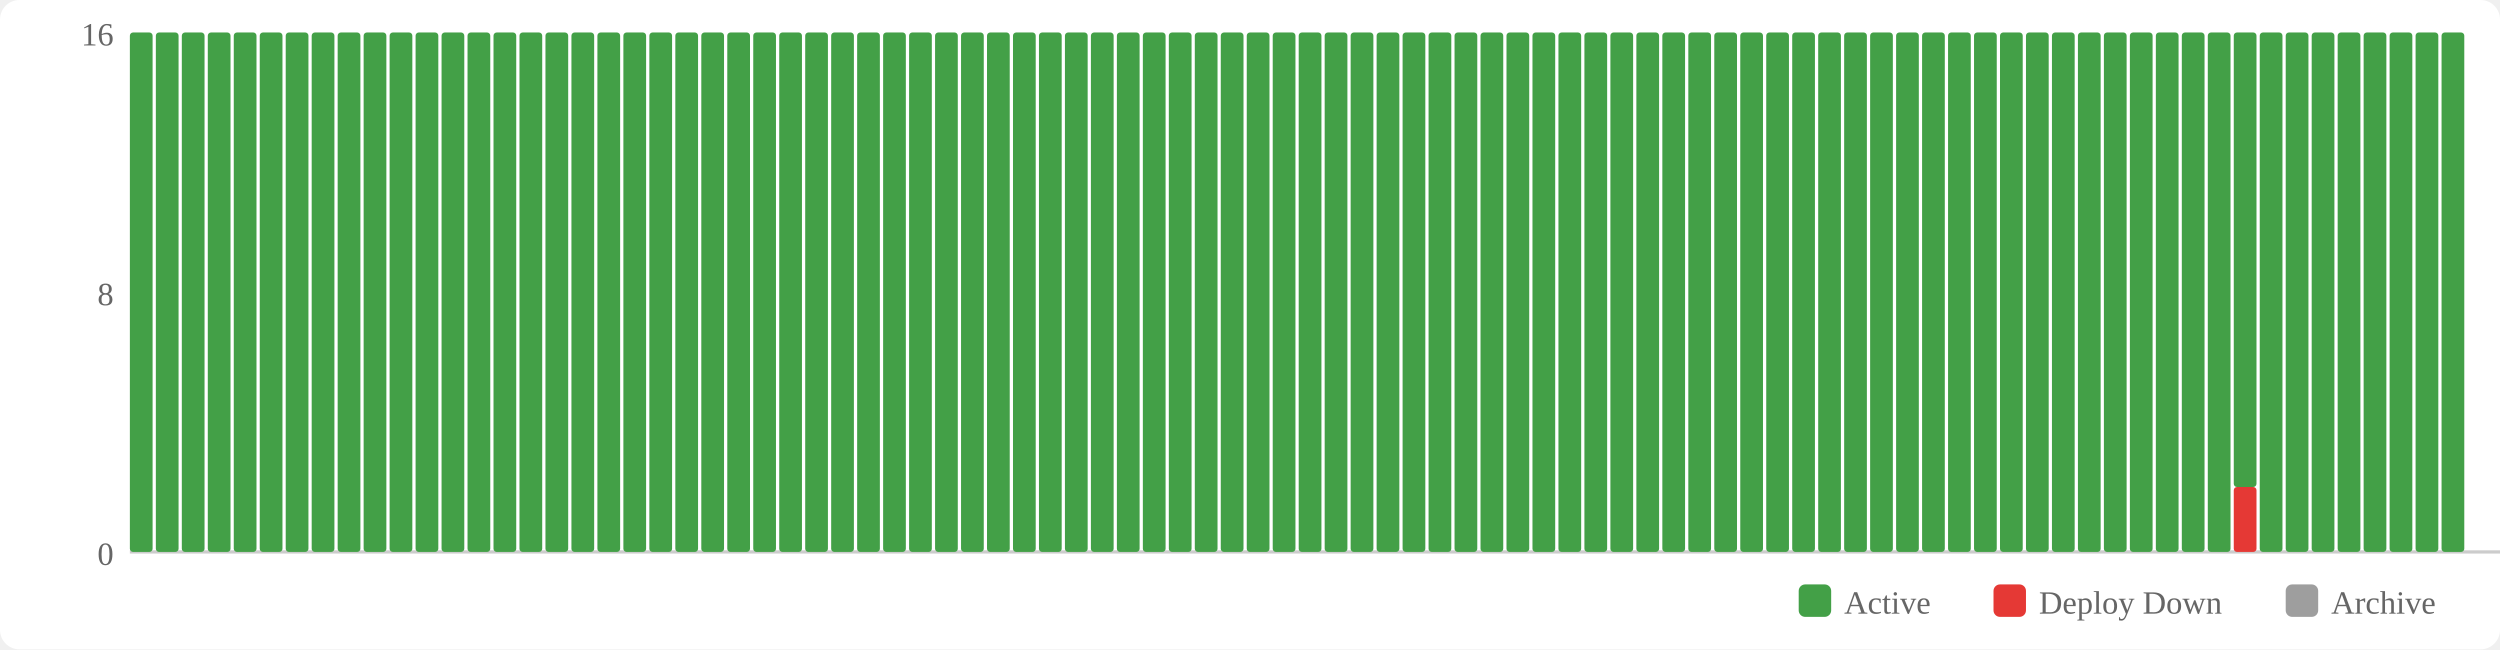
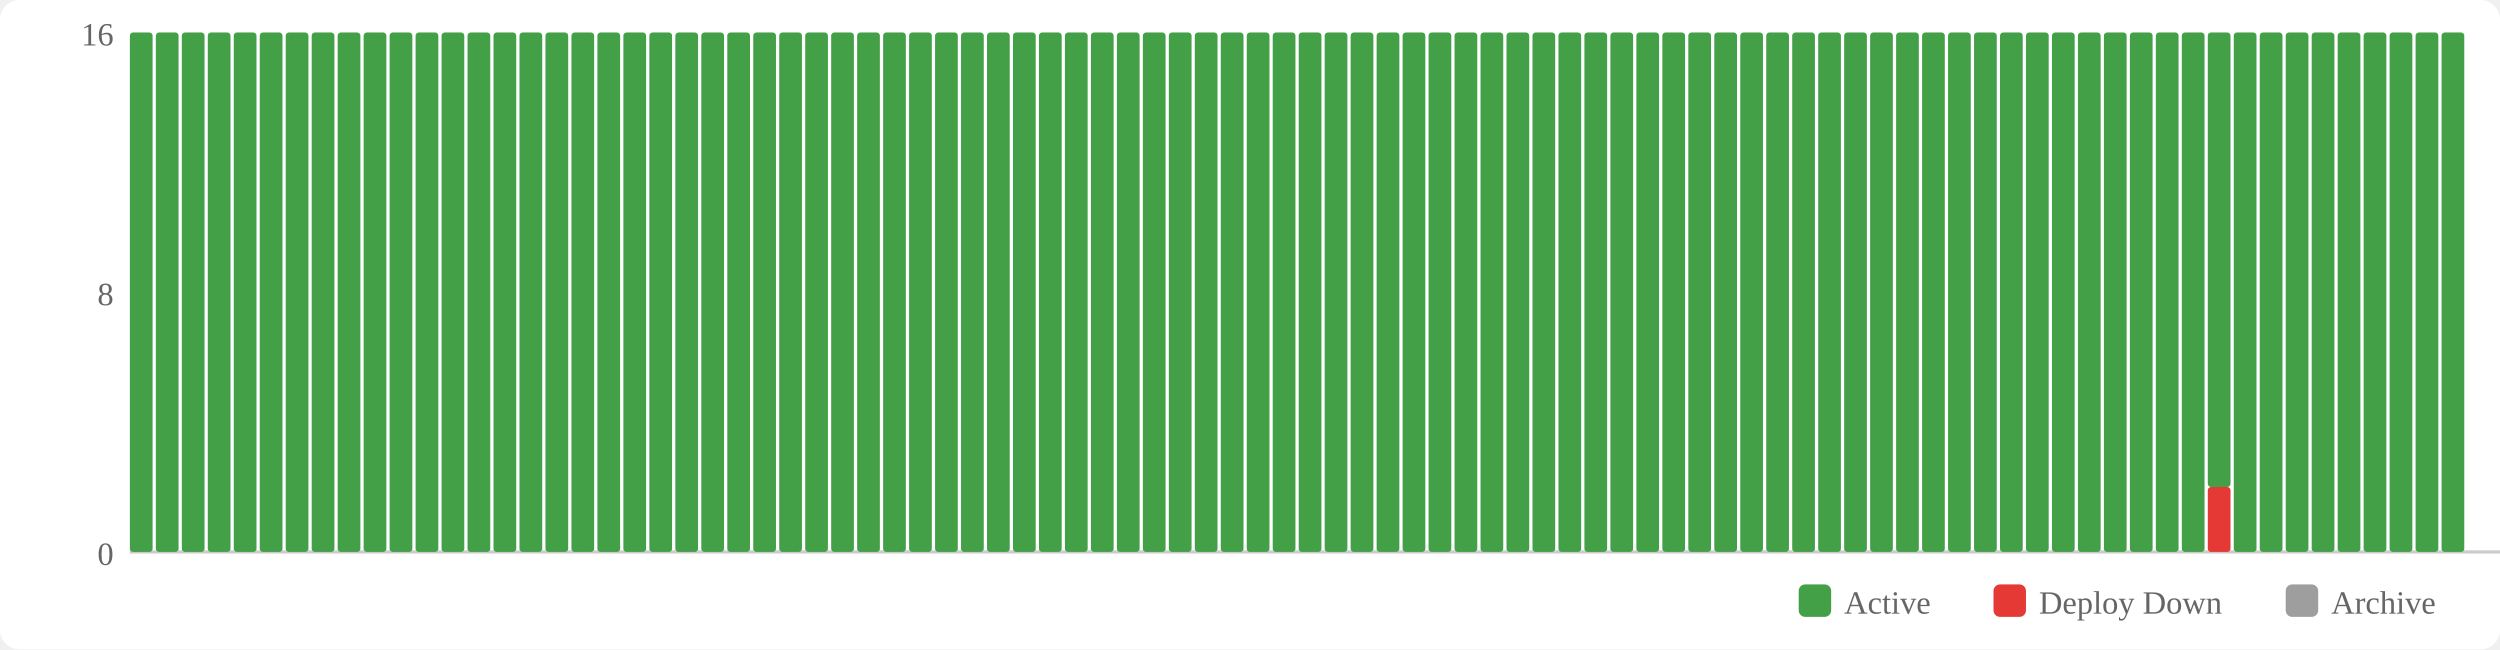
<svg xmlns="http://www.w3.org/2000/svg" width="770" height="200" viewBox="0 0 770 200">
  <rect width="770" height="200" fill="#fff" rx="6" />
  <rect x="554" y="180" width="10" height="10" fill="#43a047" rx="2" />
  <text x="568" y="189" font-size="10" fill="#666">Active</text>
  <rect x="614" y="180" width="10" height="10" fill="#e53935" rx="2" />
  <text x="628" y="189" font-size="10" fill="#666">Deploy Down</text>
  <rect x="704" y="180" width="10" height="10" fill="#9e9e9e" rx="2" />
  <text x="718" y="189" font-size="10" fill="#666">Archive</text>
  <text x="35" y="174" text-anchor="end" font-size="10" fill="#666">0</text>
  <text x="35" y="94" text-anchor="end" font-size="10" fill="#666">8</text>
  <text x="35" y="14" text-anchor="end" font-size="10" fill="#666">16</text>
  <line x1="40" y1="170" x2="770" y2="170" stroke="#ccc" stroke-width="1" />
  <rect x="40" y="10" width="7" height="160" fill="#43a047" rx="1" />
  <rect x="48" y="10" width="7" height="160" fill="#43a047" rx="1" />
  <rect x="56" y="10" width="7" height="160" fill="#43a047" rx="1" />
  <rect x="64" y="10" width="7" height="160" fill="#43a047" rx="1" />
  <rect x="72" y="10" width="7" height="160" fill="#43a047" rx="1" />
  <rect x="80" y="10" width="7" height="160" fill="#43a047" rx="1" />
  <rect x="88" y="10" width="7" height="160" fill="#43a047" rx="1" />
  <rect x="96" y="10" width="7" height="160" fill="#43a047" rx="1" />
  <rect x="104" y="10" width="7" height="160" fill="#43a047" rx="1" />
  <rect x="112" y="10" width="7" height="160" fill="#43a047" rx="1" />
  <rect x="120" y="10" width="7" height="160" fill="#43a047" rx="1" />
  <rect x="128" y="10" width="7" height="160" fill="#43a047" rx="1" />
  <rect x="136" y="10" width="7" height="160" fill="#43a047" rx="1" />
  <rect x="144" y="10" width="7" height="160" fill="#43a047" rx="1" />
  <rect x="152" y="10" width="7" height="160" fill="#43a047" rx="1" />
  <rect x="160" y="10" width="7" height="160" fill="#43a047" rx="1" />
  <rect x="168" y="10" width="7" height="160" fill="#43a047" rx="1" />
  <rect x="176" y="10" width="7" height="160" fill="#43a047" rx="1" />
  <rect x="184" y="10" width="7" height="160" fill="#43a047" rx="1" />
  <rect x="192" y="10" width="7" height="160" fill="#43a047" rx="1" />
  <rect x="200" y="10" width="7" height="160" fill="#43a047" rx="1" />
  <rect x="208" y="10" width="7" height="160" fill="#43a047" rx="1" />
  <rect x="216" y="10" width="7" height="160" fill="#43a047" rx="1" />
  <rect x="224" y="10" width="7" height="160" fill="#43a047" rx="1" />
  <rect x="232" y="10" width="7" height="160" fill="#43a047" rx="1" />
  <rect x="240" y="10" width="7" height="160" fill="#43a047" rx="1" />
  <rect x="248" y="10" width="7" height="160" fill="#43a047" rx="1" />
  <rect x="256" y="10" width="7" height="160" fill="#43a047" rx="1" />
  <rect x="264" y="10" width="7" height="160" fill="#43a047" rx="1" />
  <rect x="272" y="10" width="7" height="160" fill="#43a047" rx="1" />
  <rect x="280" y="10" width="7" height="160" fill="#43a047" rx="1" />
  <rect x="288" y="10" width="7" height="160" fill="#43a047" rx="1" />
  <rect x="296" y="10" width="7" height="160" fill="#43a047" rx="1" />
  <rect x="304" y="10" width="7" height="160" fill="#43a047" rx="1" />
  <rect x="312" y="10" width="7" height="160" fill="#43a047" rx="1" />
  <rect x="320" y="10" width="7" height="160" fill="#43a047" rx="1" />
  <rect x="328" y="10" width="7" height="160" fill="#43a047" rx="1" />
  <rect x="336" y="10" width="7" height="160" fill="#43a047" rx="1" />
  <rect x="344" y="10" width="7" height="160" fill="#43a047" rx="1" />
  <rect x="352" y="10" width="7" height="160" fill="#43a047" rx="1" />
  <rect x="360" y="10" width="7" height="160" fill="#43a047" rx="1" />
  <rect x="368" y="10" width="7" height="160" fill="#43a047" rx="1" />
  <rect x="376" y="10" width="7" height="160" fill="#43a047" rx="1" />
  <rect x="384" y="10" width="7" height="160" fill="#43a047" rx="1" />
  <rect x="392" y="10" width="7" height="160" fill="#43a047" rx="1" />
  <rect x="400" y="10" width="7" height="160" fill="#43a047" rx="1" />
  <rect x="408" y="10" width="7" height="160" fill="#43a047" rx="1" />
  <rect x="416" y="10" width="7" height="160" fill="#43a047" rx="1" />
  <rect x="424" y="10" width="7" height="160" fill="#43a047" rx="1" />
  <rect x="432" y="10" width="7" height="160" fill="#43a047" rx="1" />
  <rect x="440" y="10" width="7" height="160" fill="#43a047" rx="1" />
  <rect x="448" y="10" width="7" height="160" fill="#43a047" rx="1" />
  <rect x="456" y="10" width="7" height="160" fill="#43a047" rx="1" />
  <rect x="464" y="10" width="7" height="160" fill="#43a047" rx="1" />
  <rect x="472" y="10" width="7" height="160" fill="#43a047" rx="1" />
  <rect x="480" y="10" width="7" height="160" fill="#43a047" rx="1" />
  <rect x="488" y="10" width="7" height="160" fill="#43a047" rx="1" />
  <rect x="496" y="10" width="7" height="160" fill="#43a047" rx="1" />
  <rect x="504" y="10" width="7" height="160" fill="#43a047" rx="1" />
  <rect x="512" y="10" width="7" height="160" fill="#43a047" rx="1" />
  <rect x="520" y="10" width="7" height="160" fill="#43a047" rx="1" />
  <rect x="528" y="10" width="7" height="160" fill="#43a047" rx="1" />
  <rect x="536" y="10" width="7" height="160" fill="#43a047" rx="1" />
  <rect x="544" y="10" width="7" height="160" fill="#43a047" rx="1" />
  <rect x="552" y="10" width="7" height="160" fill="#43a047" rx="1" />
  <rect x="560" y="10" width="7" height="160" fill="#43a047" rx="1" />
  <rect x="568" y="10" width="7" height="160" fill="#43a047" rx="1" />
  <rect x="576" y="10" width="7" height="160" fill="#43a047" rx="1" />
  <rect x="584" y="10" width="7" height="160" fill="#43a047" rx="1" />
  <rect x="592" y="10" width="7" height="160" fill="#43a047" rx="1" />
  <rect x="600" y="10" width="7" height="160" fill="#43a047" rx="1" />
  <rect x="608" y="10" width="7" height="160" fill="#43a047" rx="1" />
  <rect x="616" y="10" width="7" height="160" fill="#43a047" rx="1" />
  <rect x="624" y="10" width="7" height="160" fill="#43a047" rx="1" />
  <rect x="632" y="10" width="7" height="160" fill="#43a047" rx="1" />
  <rect x="640" y="10" width="7" height="160" fill="#43a047" rx="1" />
  <rect x="648" y="10" width="7" height="160" fill="#43a047" rx="1" />
  <rect x="656" y="10" width="7" height="160" fill="#43a047" rx="1" />
  <rect x="664" y="10" width="7" height="160" fill="#43a047" rx="1" />
  <rect x="672" y="10" width="7" height="160" fill="#43a047" rx="1" />
-   <rect x="680" y="10" width="7" height="160" fill="#43a047" rx="1" />
-   <rect x="688" y="150" width="7" height="20" fill="#e53935" rx="1" />
-   <rect x="688" y="10" width="7" height="140" fill="#43a047" rx="1" />
+   <rect x="680" y="150" width="7" height="20" fill="#e53935" rx="1" />
+   <rect x="680" y="10" width="7" height="140" fill="#43a047" rx="1" />
+   <rect x="688" y="10" width="7" height="160" fill="#43a047" rx="1" />
  <rect x="696" y="10" width="7" height="160" fill="#43a047" rx="1" />
  <rect x="704" y="10" width="7" height="160" fill="#43a047" rx="1" />
  <rect x="712" y="10" width="7" height="160" fill="#43a047" rx="1" />
  <rect x="720" y="10" width="7" height="160" fill="#43a047" rx="1" />
  <rect x="728" y="10" width="7" height="160" fill="#43a047" rx="1" />
  <rect x="736" y="10" width="7" height="160" fill="#43a047" rx="1" />
  <rect x="744" y="10" width="7" height="160" fill="#43a047" rx="1" />
  <rect x="752" y="10" width="7" height="160" fill="#43a047" rx="1" />
</svg>
